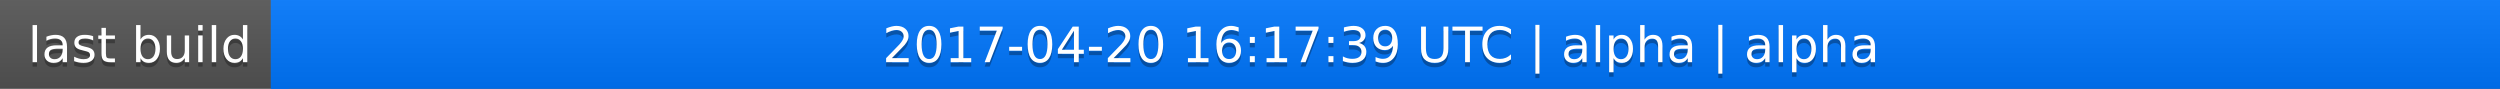
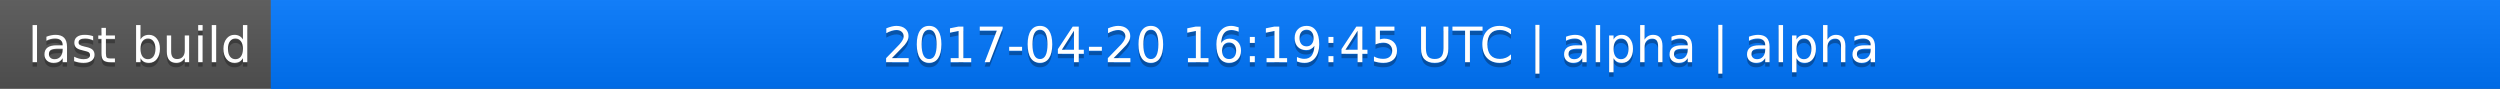
<svg xmlns="http://www.w3.org/2000/svg" width="563" height="20">
  <linearGradient id="a" x2="0" y2="100%">
    <stop offset="0" stop-color="#bbb" stop-opacity=".1" />
    <stop offset="1" stop-opacity=".1" />
  </linearGradient>
  <rect rx="0" width="563" height="20" fill="#555" />
  <rect rx="0" x="61" width="502" height="20" fill="#07f" />
  <path fill="#07f" d="M61 0h4v20h-4z" />
  <rect rx="0" width="563" height="20" fill="url(#a)" />
  <g fill="#fff" text-anchor="middle" font-family="DejaVu Sans,Verdana,Geneva,sans-serif" font-size="11">
    <text x="31.5" y="15" fill="#010101" fill-opacity=".3">last build</text>
    <text x="31.5" y="14">last build</text>
-     <text x="311" y="15" fill="#010101" fill-opacity=".3">2017-04-20 16:17:39 UTC | alpha | alpha</text>
-     <text x="311" y="14">2017-04-20 16:17:39 UTC | alpha | alpha</text>
+     <text x="311" y="15" fill="#010101" fill-opacity=".3">2017-04-20 16:19:45 UTC | alpha | alpha</text>
+     <text x="311" y="14">2017-04-20 16:19:45 UTC | alpha | alpha</text>
  </g>
</svg>
